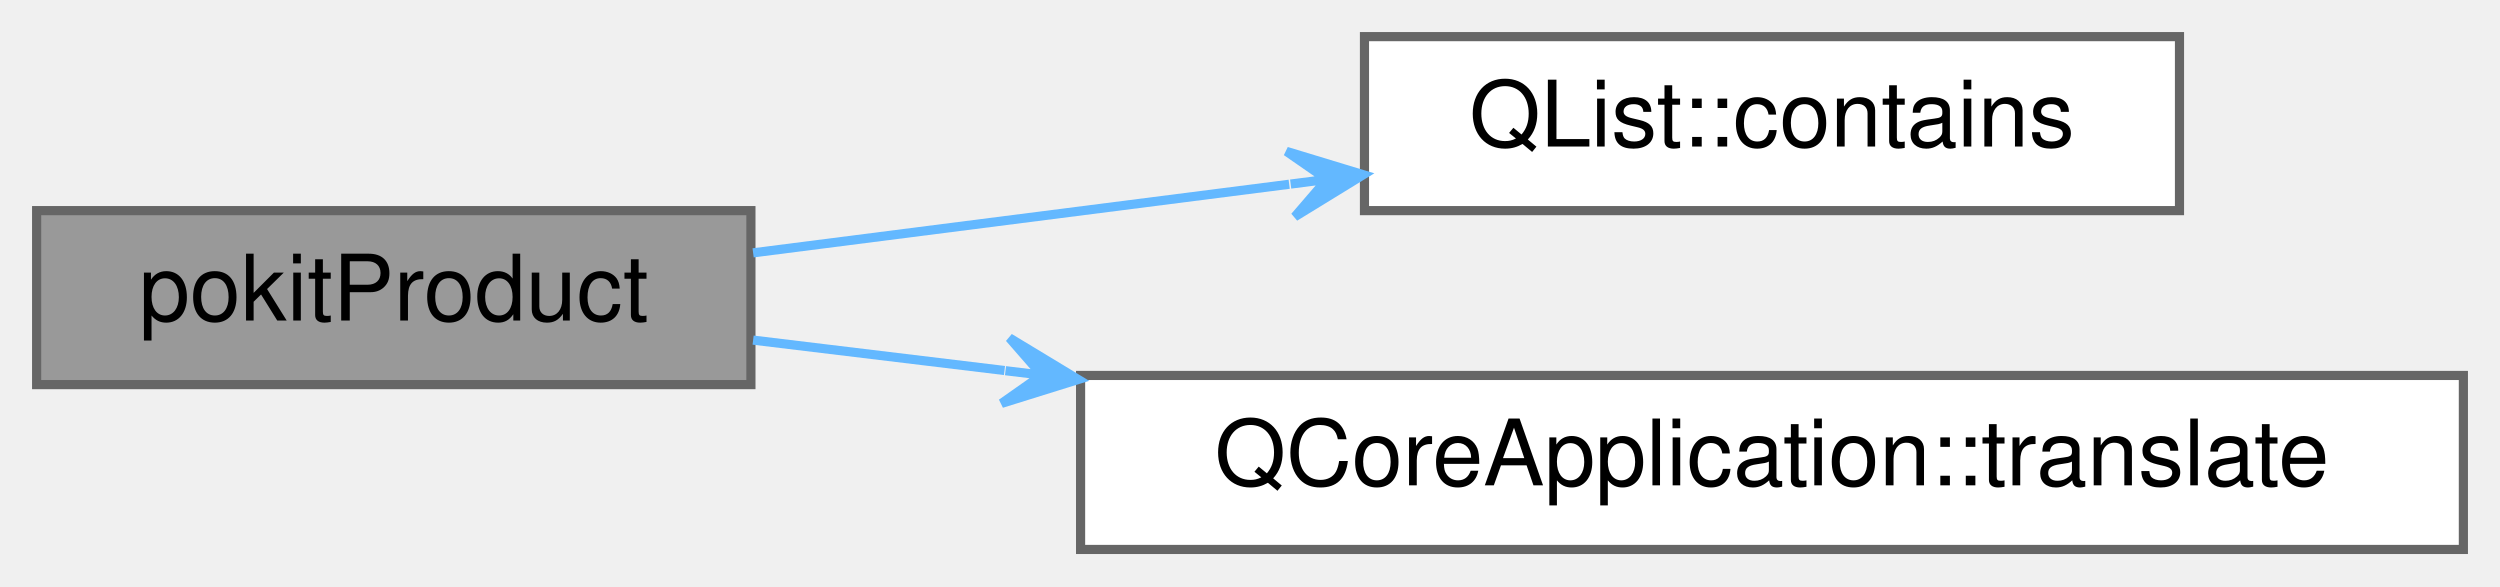
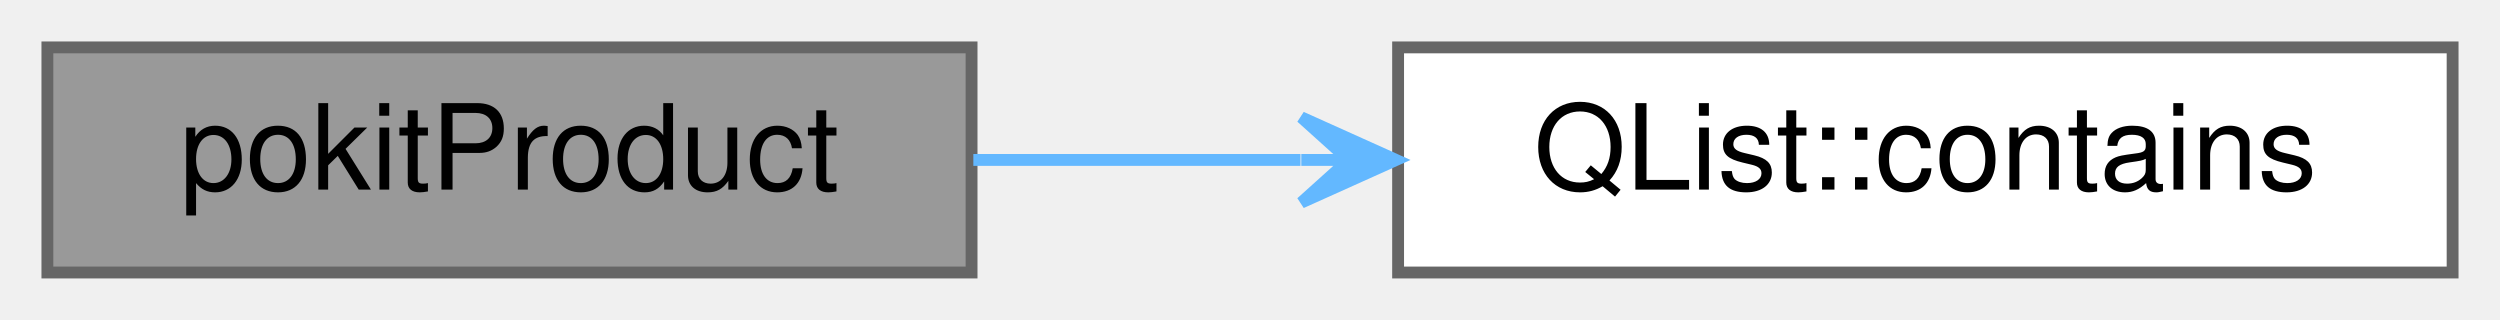
- <svg xmlns="http://www.w3.org/2000/svg" xmlns:xlink="http://www.w3.org/1999/xlink" width="273pt" height="64pt" viewBox="0.00 0.00 273.00 64.00">
-   <g id="graph0" class="graph" transform="scale(1 1) rotate(0) translate(4 60)">
+ <svg xmlns="http://www.w3.org/2000/svg" xmlns:xlink="http://www.w3.org/1999/xlink" width="211pt" height="27pt" viewBox="0.00 0.00 211.00 27.00">
+   <g id="graph0" class="graph" transform="scale(1 1) rotate(0) translate(4 23)">
    <g id="Node000001" class="node">
      <g id="a_Node000001">
        <a xlink:title="Returns the PokitProduct corresponding to the Bluetooth serviceUuids.">
-           <polygon fill="#999999" stroke="#666666" points="78,-37 0,-37 0,-18 78,-18 78,-37" />
-           <text text-anchor="middle" x="39" y="-25" font-family="Helvetica,sans-Serif" font-size="10.00">pokitProduct</text>
+           <polygon fill="#999999" stroke="#666666" points="78,-19 0,-19 0,0 78,0 78,-19" />
+           <text text-anchor="middle" x="39" y="-7" font-family="Helvetica,sans-Serif" font-size="10.00">pokitProduct</text>
        </a>
      </g>
    </g>
    <g id="Node000002" class="node">
      <g id="a_Node000002">
        <a target="_parent" xlink:href="https://doc.qt.io/qt-5/qlist.html#contains" xlink:title=" ">
-           <polygon fill="white" stroke="#666666" points="234,-56 145,-56 145,-37 234,-37 234,-56" />
-           <text text-anchor="middle" x="189.5" y="-44" font-family="Helvetica,sans-Serif" font-size="10.00">QList::contains</text>
+           <polygon fill="white" stroke="#666666" points="203,-19 114,-19 114,0 203,0 203,-19" />
+           <text text-anchor="middle" x="158.5" y="-7" font-family="Helvetica,sans-Serif" font-size="10.00">QList::contains</text>
        </a>
      </g>
    </g>
    <g id="edge1_Node000001_Node000002" class="edge">
      <g id="a_edge1_Node000001_Node000002">
        <a xlink:title=" ">
-           <path fill="none" stroke="#63b8ff" d="M78.24,-32.39C96.06,-34.67 117.54,-37.42 136.78,-39.88" />
-           <polygon fill="#63b8ff" stroke="#63b8ff" points="144.87,-40.92 136.48,-43.47 140.9,-40.41 136.94,-39.9 136.94,-39.9 136.94,-39.9 140.9,-40.41 137.39,-36.33 144.87,-40.92 144.87,-40.92" />
-         </a>
-       </g>
-     </g>
-     <g id="Node000003" class="node">
-       <g id="a_Node000003">
-         <a target="_parent" xlink:href="https://doc.qt.io/qt-5/qcoreapplication.html#translate" xlink:title=" ">
-           <polygon fill="white" stroke="#666666" points="265,-19 114,-19 114,0 265,0 265,-19" />
-           <text text-anchor="middle" x="189.5" y="-7" font-family="Helvetica,sans-Serif" font-size="10.00">QCoreApplication::translate</text>
-         </a>
-       </g>
-     </g>
-     <g id="edge2_Node000001_Node000003" class="edge">
-       <g id="a_edge2_Node000001_Node000003">
-         <a xlink:title=" ">
-           <path fill="none" stroke="#63b8ff" d="M78.24,-22.86C86.77,-21.83 96.13,-20.7 105.69,-19.54" />
-           <polygon fill="#63b8ff" stroke="#63b8ff" points="113.74,-18.56 106.23,-23.1 109.77,-19.04 105.8,-19.52 105.8,-19.52 105.8,-19.52 109.77,-19.04 105.37,-15.95 113.74,-18.56 113.74,-18.56" />
+           <path fill="none" stroke="#63b8ff" d="M78.15,-9.5C86.96,-9.5 96.48,-9.5 105.76,-9.5" />
+           <polygon fill="#63b8ff" stroke="#63b8ff" points="113.83,-9.5 105.83,-13.1 109.83,-9.5 105.83,-9.5 105.83,-9.5 105.83,-9.5 109.83,-9.5 105.83,-5.9 113.83,-9.5 113.83,-9.5" />
        </a>
      </g>
    </g>
  </g>
</svg>
